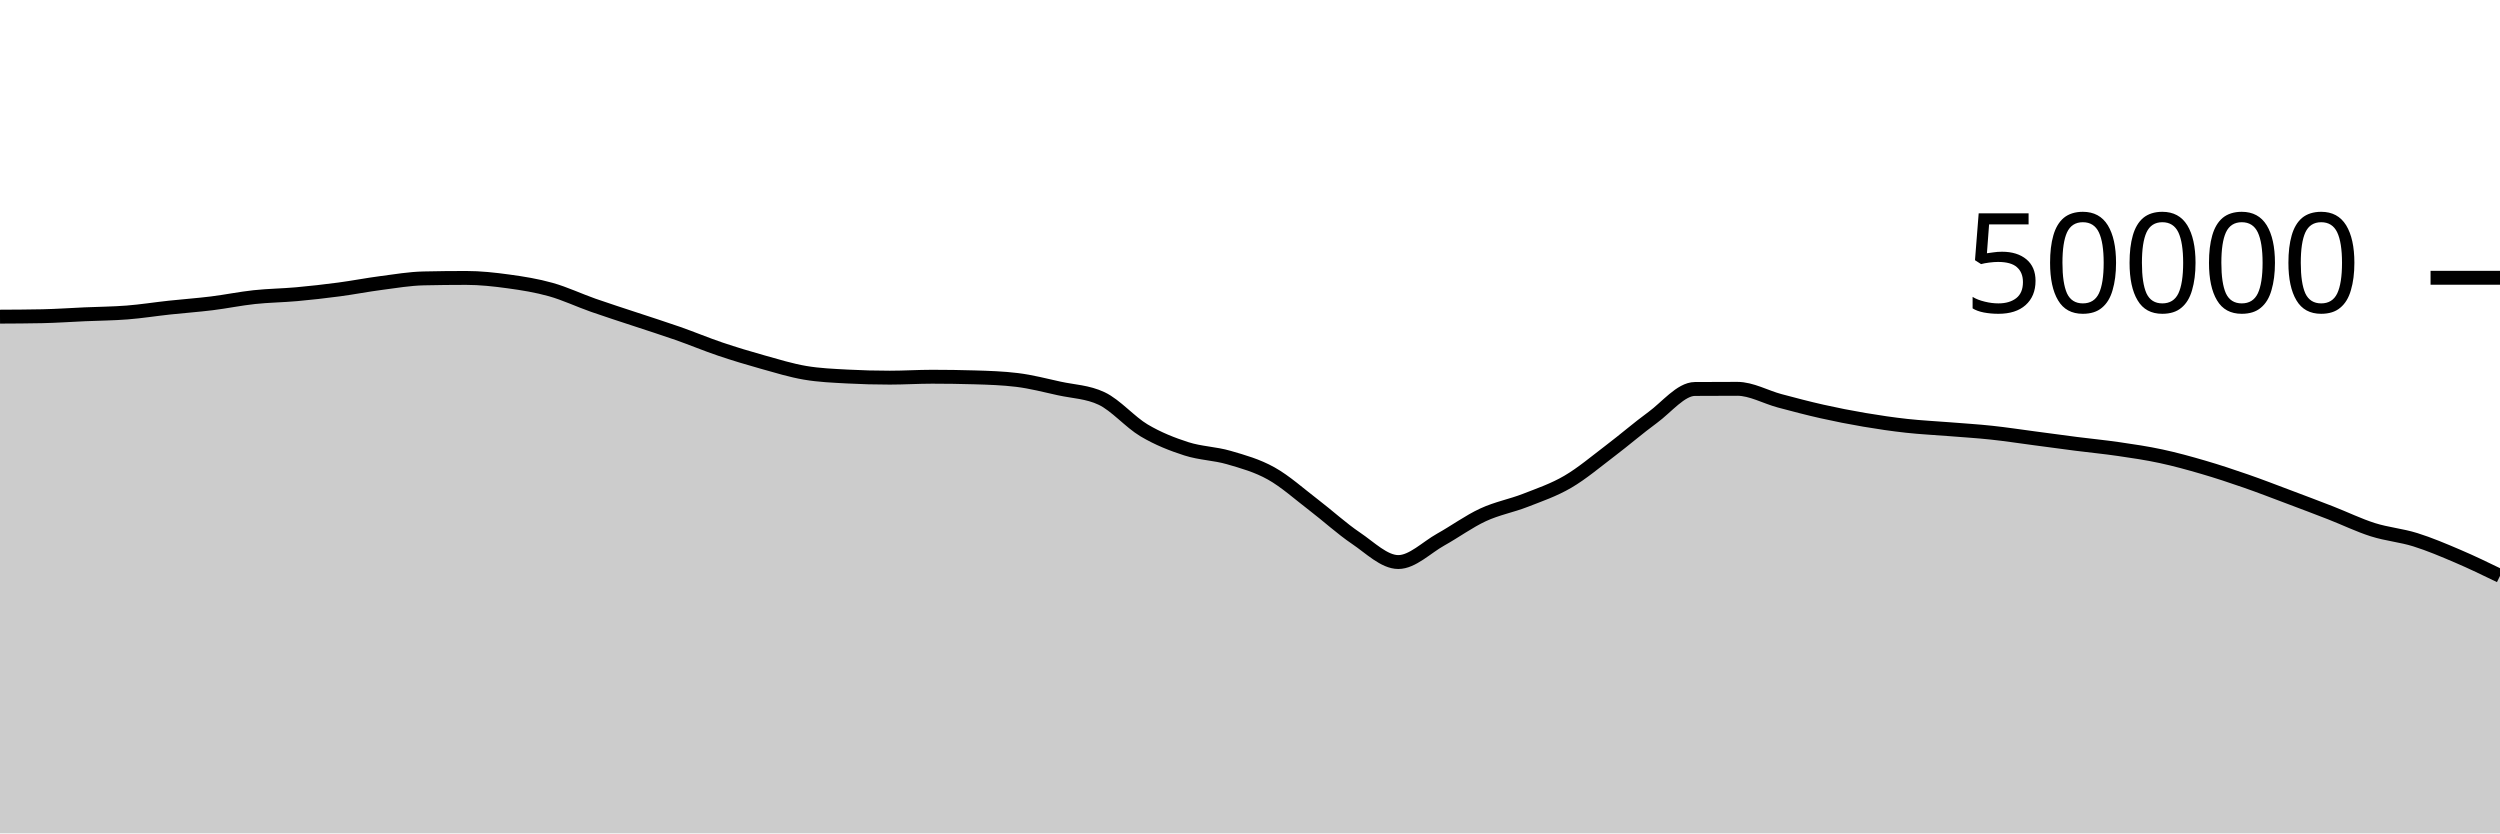
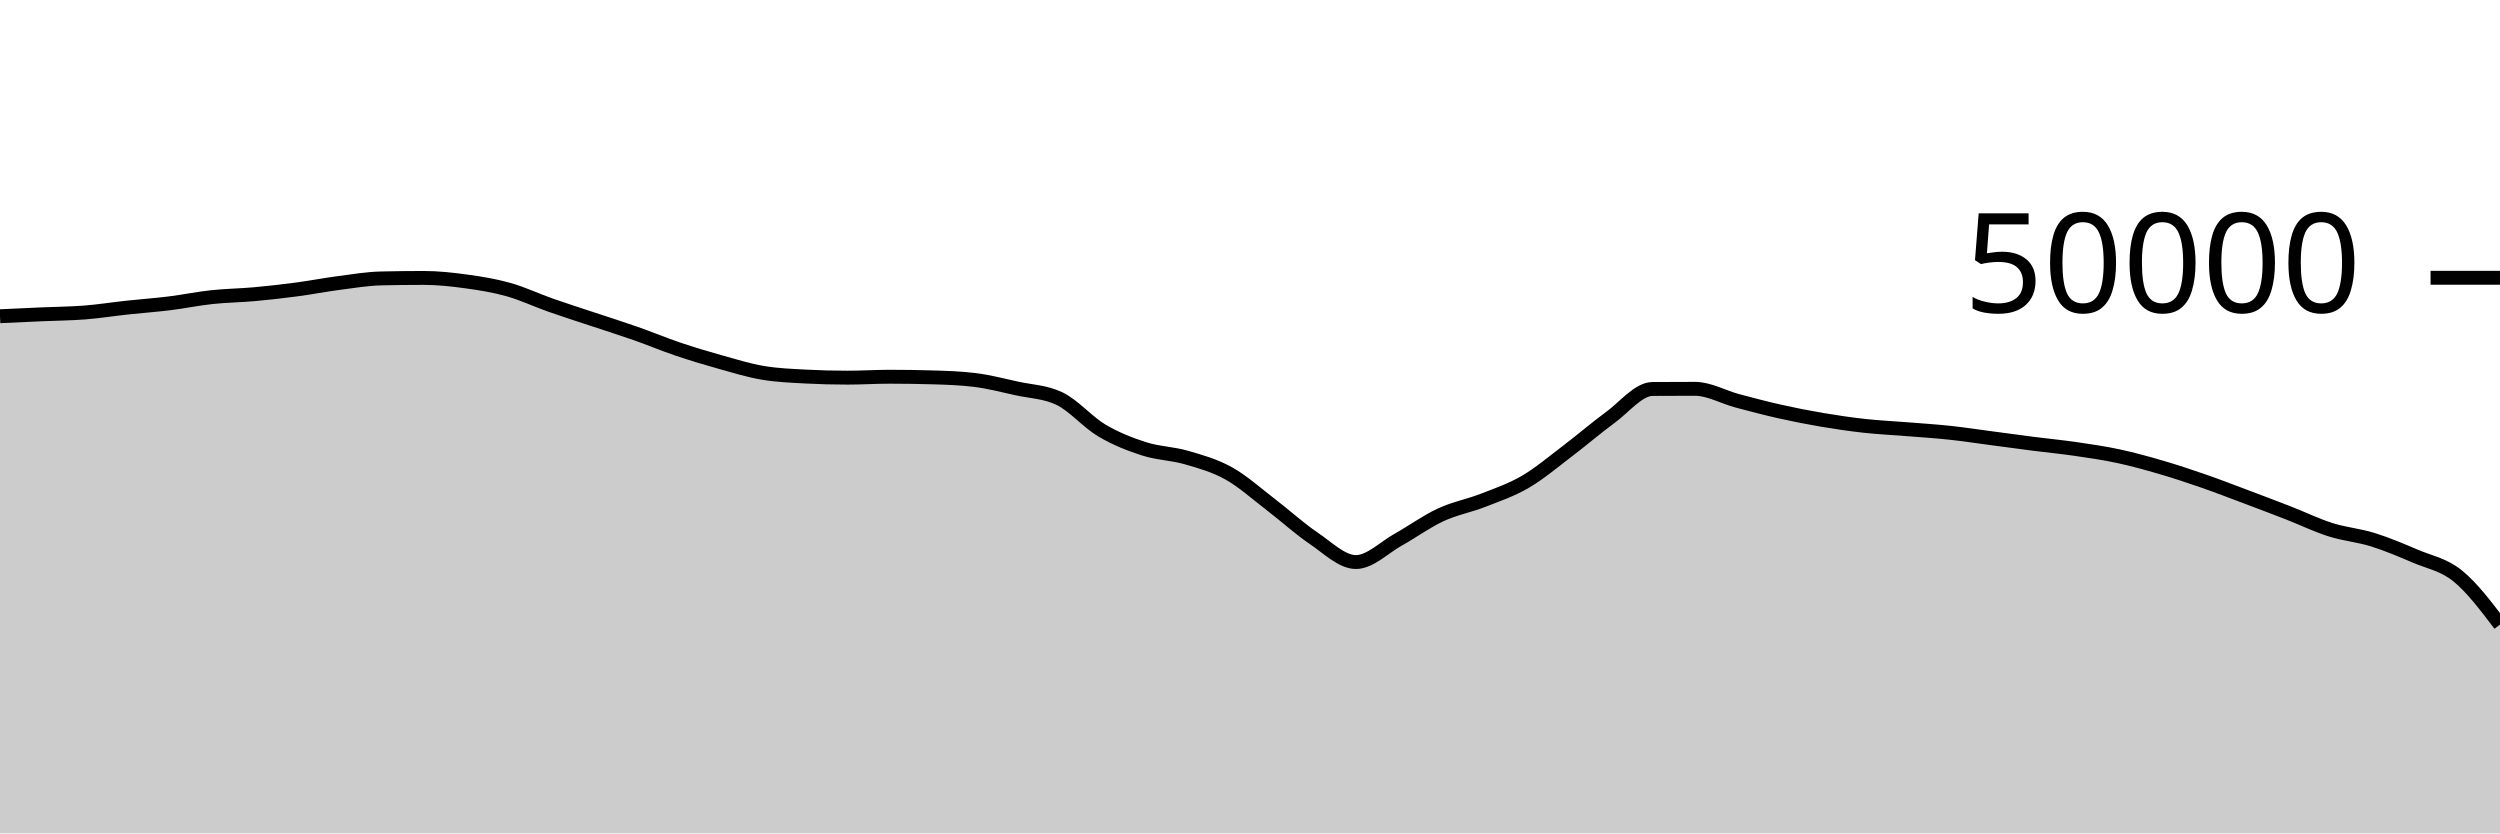
<svg xmlns="http://www.w3.org/2000/svg" viewBox="0 0 180 60">
  <g transform="translate(0,20)">
-     <path class="area" fill="rgba(0, 0, 0, 0.2)" d="M0,2.799C1.017,2.794,2.034,2.789,3.051,2.768C4.068,2.747,5.085,2.674,6.102,2.629C7.119,2.584,8.136,2.579,9.153,2.499C10.169,2.419,11.186,2.257,12.203,2.147C13.22,2.037,14.237,1.966,15.254,1.84C16.271,1.714,17.288,1.502,18.305,1.393C19.322,1.283,20.339,1.275,21.356,1.183C22.373,1.091,23.39,0.976,24.407,0.841C25.424,0.706,26.441,0.506,27.458,0.374C28.475,0.241,29.492,0.067,30.508,0.045C31.525,0.022,32.542,0.011,33.559,0.011C34.576,0.011,35.593,0.122,36.61,0.262C37.627,0.401,38.644,0.563,39.661,0.85C40.678,1.136,41.695,1.621,42.712,1.978C43.729,2.336,44.746,2.657,45.763,2.995C46.78,3.334,47.797,3.653,48.814,4.01C49.831,4.367,50.847,4.794,51.864,5.137C52.881,5.48,53.898,5.785,54.915,6.07C55.932,6.354,56.949,6.669,57.966,6.842C58.983,7.016,60,7.055,61.017,7.11C62.034,7.164,63.051,7.191,64.068,7.191C65.085,7.191,66.102,7.125,67.119,7.125C68.136,7.125,69.153,7.14,70.169,7.17C71.186,7.199,72.203,7.232,73.22,7.356C74.237,7.48,75.254,7.747,76.271,7.97C77.288,8.193,78.305,8.212,79.322,8.694C80.339,9.177,81.356,10.384,82.373,10.988C83.39,11.592,84.407,11.99,85.424,12.316C86.441,12.642,87.458,12.648,88.475,12.943C89.492,13.239,90.508,13.52,91.525,14.088C92.542,14.656,93.559,15.574,94.576,16.35C95.593,17.127,96.61,18.062,97.627,18.748C98.644,19.434,99.661,20.467,100.678,20.467C101.695,20.467,102.712,19.418,103.729,18.851C104.746,18.285,105.763,17.54,106.78,17.069C107.797,16.597,108.814,16.419,109.831,16.022C110.847,15.625,111.864,15.281,112.881,14.687C113.898,14.094,114.915,13.23,115.932,12.46C116.949,11.69,117.966,10.807,118.983,10.065C120,9.322,121.017,8.013,122.034,8.006C123.051,7.999,124.068,7.995,125.085,7.995C126.102,7.995,127.119,8.586,128.136,8.858C129.153,9.129,130.169,9.398,131.186,9.626C132.203,9.855,133.22,10.055,134.237,10.227C135.254,10.4,136.271,10.549,137.288,10.661C138.305,10.773,139.322,10.819,140.339,10.901C141.356,10.983,142.373,11.044,143.39,11.153C144.407,11.261,145.424,11.419,146.441,11.553C147.458,11.687,148.475,11.828,149.492,11.958C150.508,12.088,151.525,12.184,152.542,12.333C153.559,12.481,154.576,12.631,155.593,12.85C156.61,13.068,157.627,13.348,158.644,13.646C159.661,13.943,160.678,14.28,161.695,14.633C162.712,14.986,163.729,15.381,164.746,15.763C165.763,16.145,166.78,16.528,167.797,16.924C168.814,17.32,169.831,17.817,170.847,18.139C171.864,18.462,172.881,18.542,173.898,18.859C174.915,19.177,175.932,19.609,176.949,20.043C177.966,20.477,178.983,20.97,180,21.463L180,40C178.983,40,177.966,40,176.949,40C175.932,40,174.915,40,173.898,40C172.881,40,171.864,40,170.847,40C169.831,40,168.814,40,167.797,40C166.78,40,165.763,40,164.746,40C163.729,40,162.712,40,161.695,40C160.678,40,159.661,40,158.644,40C157.627,40,156.61,40,155.593,40C154.576,40,153.559,40,152.542,40C151.525,40,150.508,40,149.492,40C148.475,40,147.458,40,146.441,40C145.424,40,144.407,40,143.39,40C142.373,40,141.356,40,140.339,40C139.322,40,138.305,40,137.288,40C136.271,40,135.254,40,134.237,40C133.22,40,132.203,40,131.186,40C130.169,40,129.153,40,128.136,40C127.119,40,126.102,40,125.085,40C124.068,40,123.051,40,122.034,40C121.017,40,120,40,118.983,40C117.966,40,116.949,40,115.932,40C114.915,40,113.898,40,112.881,40C111.864,40,110.847,40,109.831,40C108.814,40,107.797,40,106.78,40C105.763,40,104.746,40,103.729,40C102.712,40,101.695,40,100.678,40C99.661,40,98.644,40,97.627,40C96.61,40,95.593,40,94.576,40C93.559,40,92.542,40,91.525,40C90.508,40,89.492,40,88.475,40C87.458,40,86.441,40,85.424,40C84.407,40,83.39,40,82.373,40C81.356,40,80.339,40,79.322,40C78.305,40,77.288,40,76.271,40C75.254,40,74.237,40,73.22,40C72.203,40,71.186,40,70.169,40C69.153,40,68.136,40,67.119,40C66.102,40,65.085,40,64.068,40C63.051,40,62.034,40,61.017,40C60,40,58.983,40,57.966,40C56.949,40,55.932,40,54.915,40C53.898,40,52.881,40,51.864,40C50.847,40,49.831,40,48.814,40C47.797,40,46.78,40,45.763,40C44.746,40,43.729,40,42.712,40C41.695,40,40.678,40,39.661,40C38.644,40,37.627,40,36.61,40C35.593,40,34.576,40,33.559,40C32.542,40,31.525,40,30.508,40C29.492,40,28.475,40,27.458,40C26.441,40,25.424,40,24.407,40C23.39,40,22.373,40,21.356,40C20.339,40,19.322,40,18.305,40C17.288,40,16.271,40,15.254,40C14.237,40,13.22,40,12.203,40C11.186,40,10.169,40,9.153,40C8.136,40,7.119,40,6.102,40C5.085,40,4.068,40,3.051,40C2.034,40,1.017,40,0,40Z" />
-     <path class="line" stroke="black" fill="none" d="M0,2.799C1.017,2.794,2.034,2.789,3.051,2.768C4.068,2.747,5.085,2.674,6.102,2.629C7.119,2.584,8.136,2.579,9.153,2.499C10.169,2.419,11.186,2.257,12.203,2.147C13.22,2.037,14.237,1.966,15.254,1.84C16.271,1.714,17.288,1.502,18.305,1.393C19.322,1.283,20.339,1.275,21.356,1.183C22.373,1.091,23.39,0.976,24.407,0.841C25.424,0.706,26.441,0.506,27.458,0.374C28.475,0.241,29.492,0.067,30.508,0.045C31.525,0.022,32.542,0.011,33.559,0.011C34.576,0.011,35.593,0.122,36.61,0.262C37.627,0.401,38.644,0.563,39.661,0.85C40.678,1.136,41.695,1.621,42.712,1.978C43.729,2.336,44.746,2.657,45.763,2.995C46.78,3.334,47.797,3.653,48.814,4.01C49.831,4.367,50.847,4.794,51.864,5.137C52.881,5.48,53.898,5.785,54.915,6.07C55.932,6.354,56.949,6.669,57.966,6.842C58.983,7.016,60,7.055,61.017,7.11C62.034,7.164,63.051,7.191,64.068,7.191C65.085,7.191,66.102,7.125,67.119,7.125C68.136,7.125,69.153,7.14,70.169,7.17C71.186,7.199,72.203,7.232,73.22,7.356C74.237,7.48,75.254,7.747,76.271,7.97C77.288,8.193,78.305,8.212,79.322,8.694C80.339,9.177,81.356,10.384,82.373,10.988C83.39,11.592,84.407,11.99,85.424,12.316C86.441,12.642,87.458,12.648,88.475,12.943C89.492,13.239,90.508,13.52,91.525,14.088C92.542,14.656,93.559,15.574,94.576,16.35C95.593,17.127,96.61,18.062,97.627,18.748C98.644,19.434,99.661,20.467,100.678,20.467C101.695,20.467,102.712,19.418,103.729,18.851C104.746,18.285,105.763,17.54,106.78,17.069C107.797,16.597,108.814,16.419,109.831,16.022C110.847,15.625,111.864,15.281,112.881,14.687C113.898,14.094,114.915,13.23,115.932,12.46C116.949,11.69,117.966,10.807,118.983,10.065C120,9.322,121.017,8.013,122.034,8.006C123.051,7.999,124.068,7.995,125.085,7.995C126.102,7.995,127.119,8.586,128.136,8.858C129.153,9.129,130.169,9.398,131.186,9.626C132.203,9.855,133.22,10.055,134.237,10.227C135.254,10.4,136.271,10.549,137.288,10.661C138.305,10.773,139.322,10.819,140.339,10.901C141.356,10.983,142.373,11.044,143.39,11.153C144.407,11.261,145.424,11.419,146.441,11.553C147.458,11.687,148.475,11.828,149.492,11.958C150.508,12.088,151.525,12.184,152.542,12.333C153.559,12.481,154.576,12.631,155.593,12.85C156.61,13.068,157.627,13.348,158.644,13.646C159.661,13.943,160.678,14.28,161.695,14.633C162.712,14.986,163.729,15.381,164.746,15.763C165.763,16.145,166.78,16.528,167.797,16.924C168.814,17.32,169.831,17.817,170.847,18.139C171.864,18.462,172.881,18.542,173.898,18.859C174.915,19.177,175.932,19.609,176.949,20.043C177.966,20.477,178.983,20.97,180,21.463" />
+     <path class="area" fill="rgba(0, 0, 0, 0.2)" d="M0,2.768C1.017,2.721,2.034,2.674,3.051,2.629C4.068,2.584,5.085,2.579,6.102,2.499C7.119,2.419,8.136,2.257,9.153,2.147C10.169,2.037,11.186,1.966,12.203,1.84C13.22,1.714,14.237,1.502,15.254,1.393C16.271,1.283,17.288,1.275,18.305,1.183C19.322,1.091,20.339,0.976,21.356,0.841C22.373,0.706,23.39,0.506,24.407,0.374C25.424,0.241,26.441,0.069,27.458,0.046C28.475,0.023,29.492,0.011,30.508,0.011C31.525,0.011,32.542,0.122,33.559,0.262C34.576,0.401,35.593,0.563,36.61,0.85C37.627,1.136,38.644,1.621,39.661,1.978C40.678,2.336,41.695,2.657,42.712,2.995C43.729,3.334,44.746,3.653,45.763,4.01C46.78,4.367,47.797,4.794,48.814,5.137C49.831,5.48,50.847,5.785,51.864,6.07C52.881,6.354,53.898,6.669,54.915,6.842C55.932,7.016,56.949,7.055,57.966,7.11C58.983,7.164,60,7.191,61.017,7.191C62.034,7.191,63.051,7.125,64.068,7.125C65.085,7.125,66.102,7.14,67.119,7.17C68.136,7.199,69.153,7.232,70.169,7.356C71.186,7.48,72.203,7.747,73.22,7.97C74.237,8.193,75.254,8.212,76.271,8.694C77.288,9.177,78.305,10.384,79.322,10.988C80.339,11.592,81.356,11.99,82.373,12.316C83.39,12.642,84.407,12.648,85.424,12.943C86.441,13.239,87.458,13.52,88.475,14.088C89.492,14.656,90.508,15.575,91.525,16.351C92.542,17.128,93.559,18.062,94.576,18.748C95.593,19.434,96.61,20.467,97.627,20.467C98.644,20.467,99.661,19.418,100.678,18.851C101.695,18.285,102.712,17.54,103.729,17.069C104.746,16.597,105.763,16.419,106.78,16.022C107.797,15.625,108.814,15.281,109.831,14.687C110.847,14.094,111.864,13.23,112.881,12.46C113.898,11.69,114.915,10.807,115.932,10.065C116.949,9.322,117.966,8.013,118.983,8.006C120,7.999,121.017,7.995,122.034,7.995C123.051,7.995,124.068,8.586,125.085,8.858C126.102,9.129,127.119,9.398,128.136,9.626C129.153,9.855,130.169,10.055,131.186,10.227C132.203,10.4,133.22,10.549,134.237,10.661C135.254,10.773,136.271,10.819,137.288,10.901C138.305,10.983,139.322,11.045,140.339,11.154C141.356,11.262,142.373,11.419,143.39,11.553C144.407,11.687,145.424,11.828,146.441,11.958C147.458,12.088,148.475,12.184,149.492,12.333C150.508,12.481,151.525,12.63,152.542,12.849C153.559,13.068,154.576,13.348,155.593,13.646C156.61,13.943,157.627,14.28,158.644,14.633C159.661,14.986,160.678,15.381,161.695,15.762C162.712,16.144,163.729,16.528,164.746,16.924C165.763,17.32,166.78,17.817,167.797,18.139C168.814,18.462,169.831,18.542,170.847,18.859C171.864,19.177,172.881,19.609,173.898,20.043C174.915,20.477,175.932,20.642,176.949,21.463C177.966,22.285,178.983,23.628,180,24.971L180,40C178.983,40,177.966,40,176.949,40C175.932,40,174.915,40,173.898,40C172.881,40,171.864,40,170.847,40C169.831,40,168.814,40,167.797,40C166.78,40,165.763,40,164.746,40C163.729,40,162.712,40,161.695,40C160.678,40,159.661,40,158.644,40C157.627,40,156.61,40,155.593,40C154.576,40,153.559,40,152.542,40C151.525,40,150.508,40,149.492,40C148.475,40,147.458,40,146.441,40C145.424,40,144.407,40,143.39,40C142.373,40,141.356,40,140.339,40C139.322,40,138.305,40,137.288,40C136.271,40,135.254,40,134.237,40C133.22,40,132.203,40,131.186,40C130.169,40,129.153,40,128.136,40C127.119,40,126.102,40,125.085,40C124.068,40,123.051,40,122.034,40C121.017,40,120,40,118.983,40C117.966,40,116.949,40,115.932,40C114.915,40,113.898,40,112.881,40C111.864,40,110.847,40,109.831,40C108.814,40,107.797,40,106.78,40C105.763,40,104.746,40,103.729,40C102.712,40,101.695,40,100.678,40C99.661,40,98.644,40,97.627,40C96.61,40,95.593,40,94.576,40C93.559,40,92.542,40,91.525,40C90.508,40,89.492,40,88.475,40C87.458,40,86.441,40,85.424,40C84.407,40,83.39,40,82.373,40C81.356,40,80.339,40,79.322,40C78.305,40,77.288,40,76.271,40C75.254,40,74.237,40,73.22,40C72.203,40,71.186,40,70.169,40C69.153,40,68.136,40,67.119,40C66.102,40,65.085,40,64.068,40C63.051,40,62.034,40,61.017,40C60,40,58.983,40,57.966,40C56.949,40,55.932,40,54.915,40C53.898,40,52.881,40,51.864,40C50.847,40,49.831,40,48.814,40C47.797,40,46.78,40,45.763,40C44.746,40,43.729,40,42.712,40C41.695,40,40.678,40,39.661,40C38.644,40,37.627,40,36.61,40C35.593,40,34.576,40,33.559,40C32.542,40,31.525,40,30.508,40C29.492,40,28.475,40,27.458,40C26.441,40,25.424,40,24.407,40C23.39,40,22.373,40,21.356,40C20.339,40,19.322,40,18.305,40C17.288,40,16.271,40,15.254,40C14.237,40,13.22,40,12.203,40C11.186,40,10.169,40,9.153,40C8.136,40,7.119,40,6.102,40C5.085,40,4.068,40,3.051,40C2.034,40,1.017,40,0,40Z" />
+     <path class="line" stroke="black" fill="none" d="M0,2.768C1.017,2.721,2.034,2.674,3.051,2.629C4.068,2.584,5.085,2.579,6.102,2.499C7.119,2.419,8.136,2.257,9.153,2.147C10.169,2.037,11.186,1.966,12.203,1.84C13.22,1.714,14.237,1.502,15.254,1.393C16.271,1.283,17.288,1.275,18.305,1.183C19.322,1.091,20.339,0.976,21.356,0.841C22.373,0.706,23.39,0.506,24.407,0.374C25.424,0.241,26.441,0.069,27.458,0.046C28.475,0.023,29.492,0.011,30.508,0.011C31.525,0.011,32.542,0.122,33.559,0.262C34.576,0.401,35.593,0.563,36.61,0.85C37.627,1.136,38.644,1.621,39.661,1.978C40.678,2.336,41.695,2.657,42.712,2.995C43.729,3.334,44.746,3.653,45.763,4.01C46.78,4.367,47.797,4.794,48.814,5.137C49.831,5.48,50.847,5.785,51.864,6.07C52.881,6.354,53.898,6.669,54.915,6.842C55.932,7.016,56.949,7.055,57.966,7.11C58.983,7.164,60,7.191,61.017,7.191C62.034,7.191,63.051,7.125,64.068,7.125C65.085,7.125,66.102,7.14,67.119,7.17C68.136,7.199,69.153,7.232,70.169,7.356C71.186,7.48,72.203,7.747,73.22,7.97C74.237,8.193,75.254,8.212,76.271,8.694C77.288,9.177,78.305,10.384,79.322,10.988C80.339,11.592,81.356,11.99,82.373,12.316C83.39,12.642,84.407,12.648,85.424,12.943C86.441,13.239,87.458,13.52,88.475,14.088C89.492,14.656,90.508,15.575,91.525,16.351C92.542,17.128,93.559,18.062,94.576,18.748C95.593,19.434,96.61,20.467,97.627,20.467C98.644,20.467,99.661,19.418,100.678,18.851C101.695,18.285,102.712,17.54,103.729,17.069C104.746,16.597,105.763,16.419,106.78,16.022C107.797,15.625,108.814,15.281,109.831,14.687C110.847,14.094,111.864,13.23,112.881,12.46C113.898,11.69,114.915,10.807,115.932,10.065C116.949,9.322,117.966,8.013,118.983,8.006C120,7.999,121.017,7.995,122.034,7.995C123.051,7.995,124.068,8.586,125.085,8.858C126.102,9.129,127.119,9.398,128.136,9.626C129.153,9.855,130.169,10.055,131.186,10.227C132.203,10.4,133.22,10.549,134.237,10.661C135.254,10.773,136.271,10.819,137.288,10.901C138.305,10.983,139.322,11.045,140.339,11.154C141.356,11.262,142.373,11.419,143.39,11.553C144.407,11.687,145.424,11.828,146.441,11.958C147.458,12.088,148.475,12.184,149.492,12.333C150.508,12.481,151.525,12.63,152.542,12.849C153.559,13.068,154.576,13.348,155.593,13.646C156.61,13.943,157.627,14.28,158.644,14.633C159.661,14.986,160.678,15.381,161.695,15.762C162.712,16.144,163.729,16.528,164.746,16.924C165.763,17.32,166.78,17.817,167.797,18.139C168.814,18.462,169.831,18.542,170.847,18.859C171.864,19.177,172.881,19.609,173.898,20.043C174.915,20.477,175.932,20.642,176.949,21.463C177.966,22.285,178.983,23.628,180,24.971" />
    <path class="axis-ceiling" stroke-width="1" stroke="black" fill="none" d="M175,0L180,0" />
    <text class="axis-ceiling-label" font-family="sans-serif" text-anchor="end" font-size="10px" x="170" y="2.5">50000</text>
  </g>
</svg>
